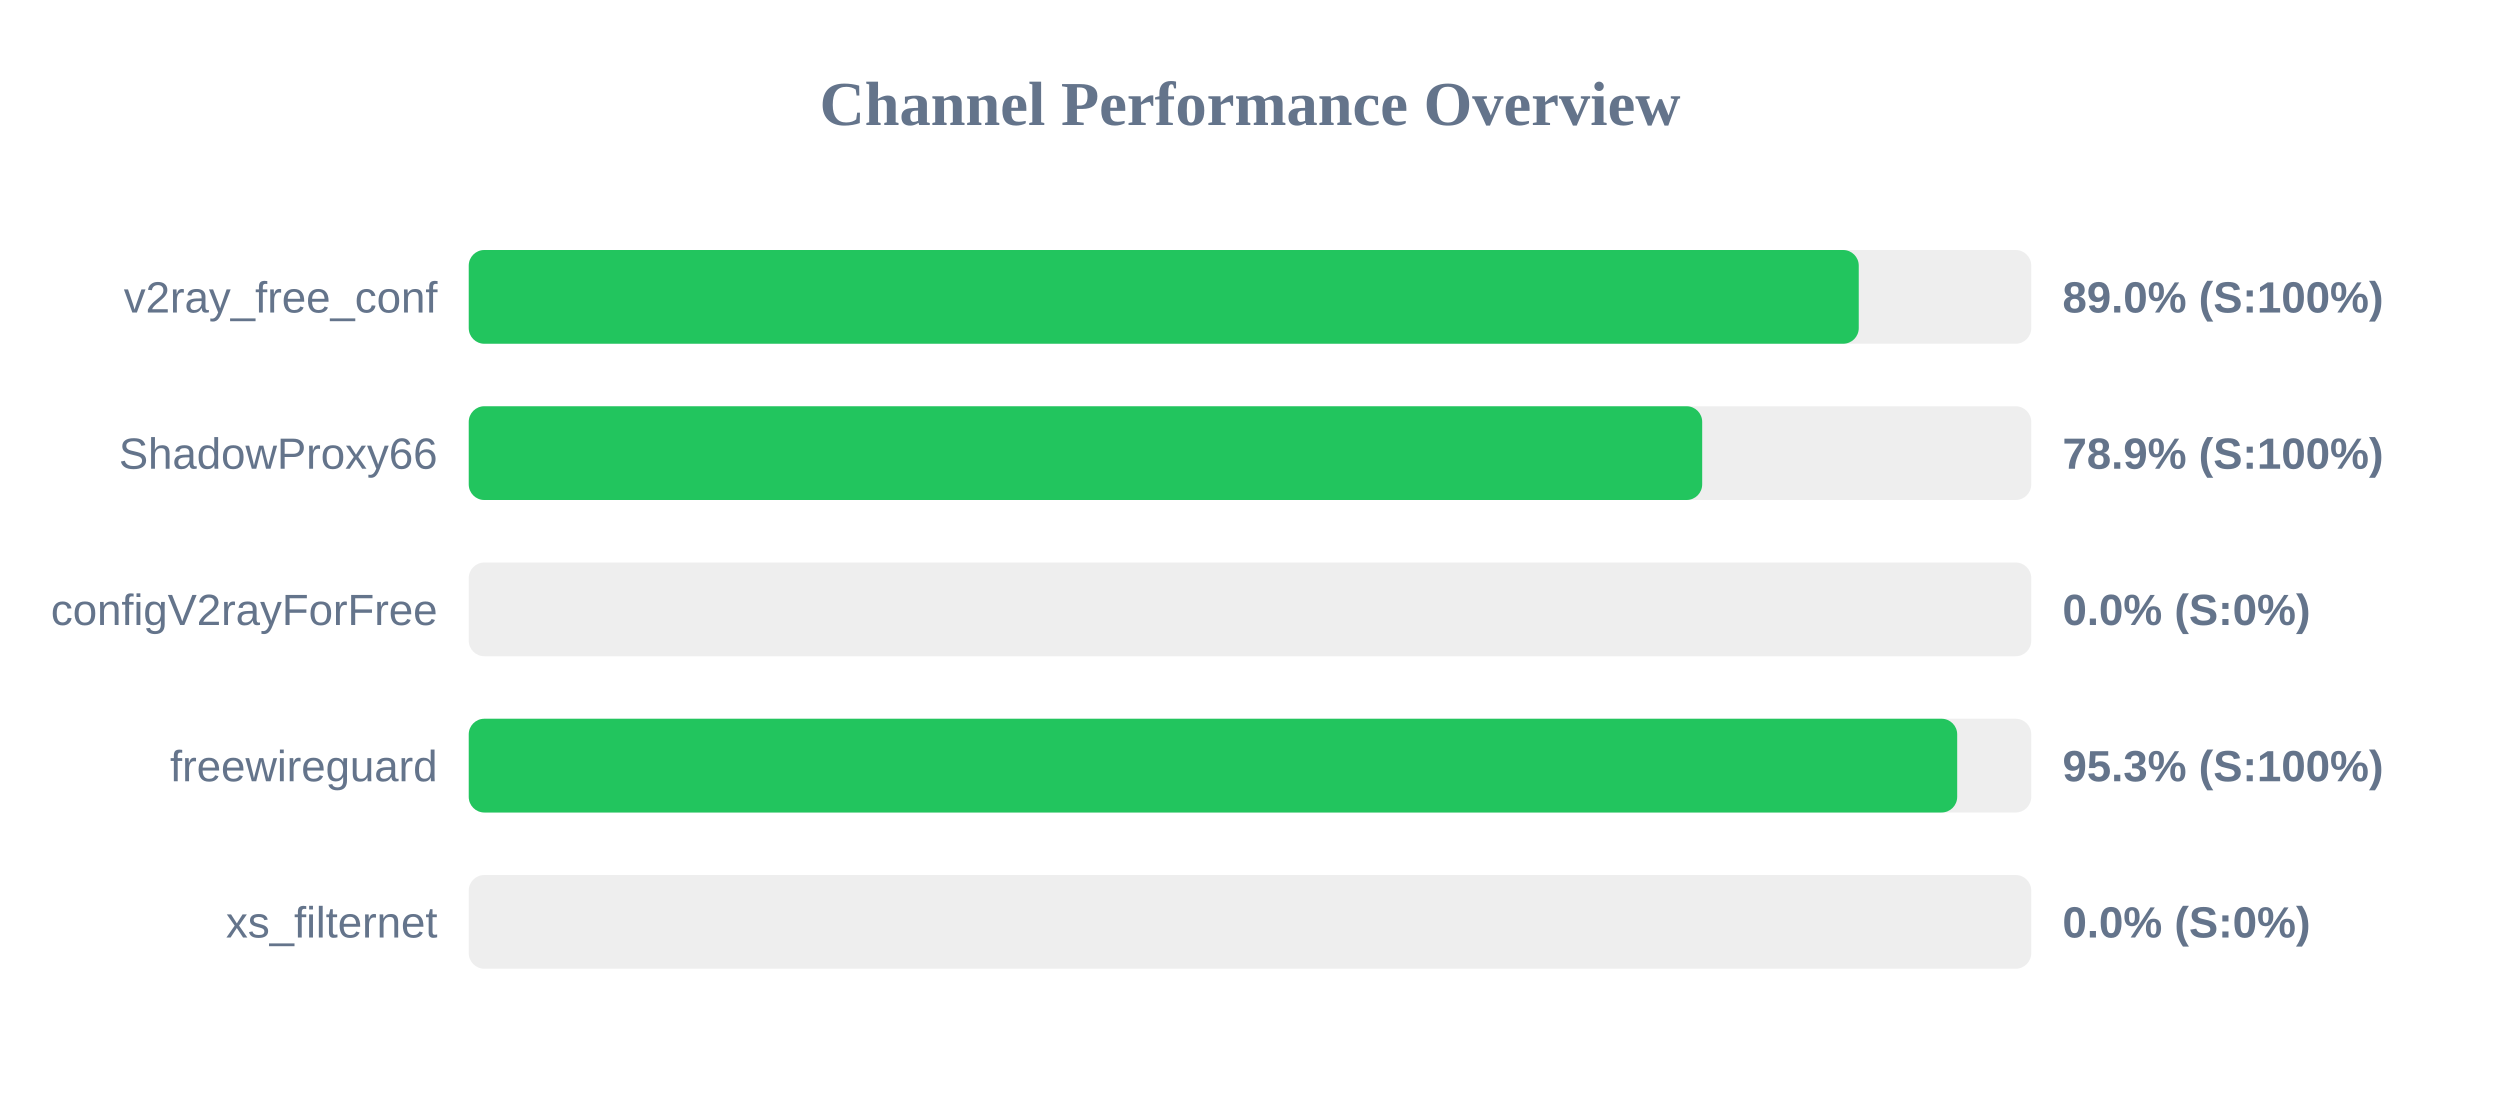
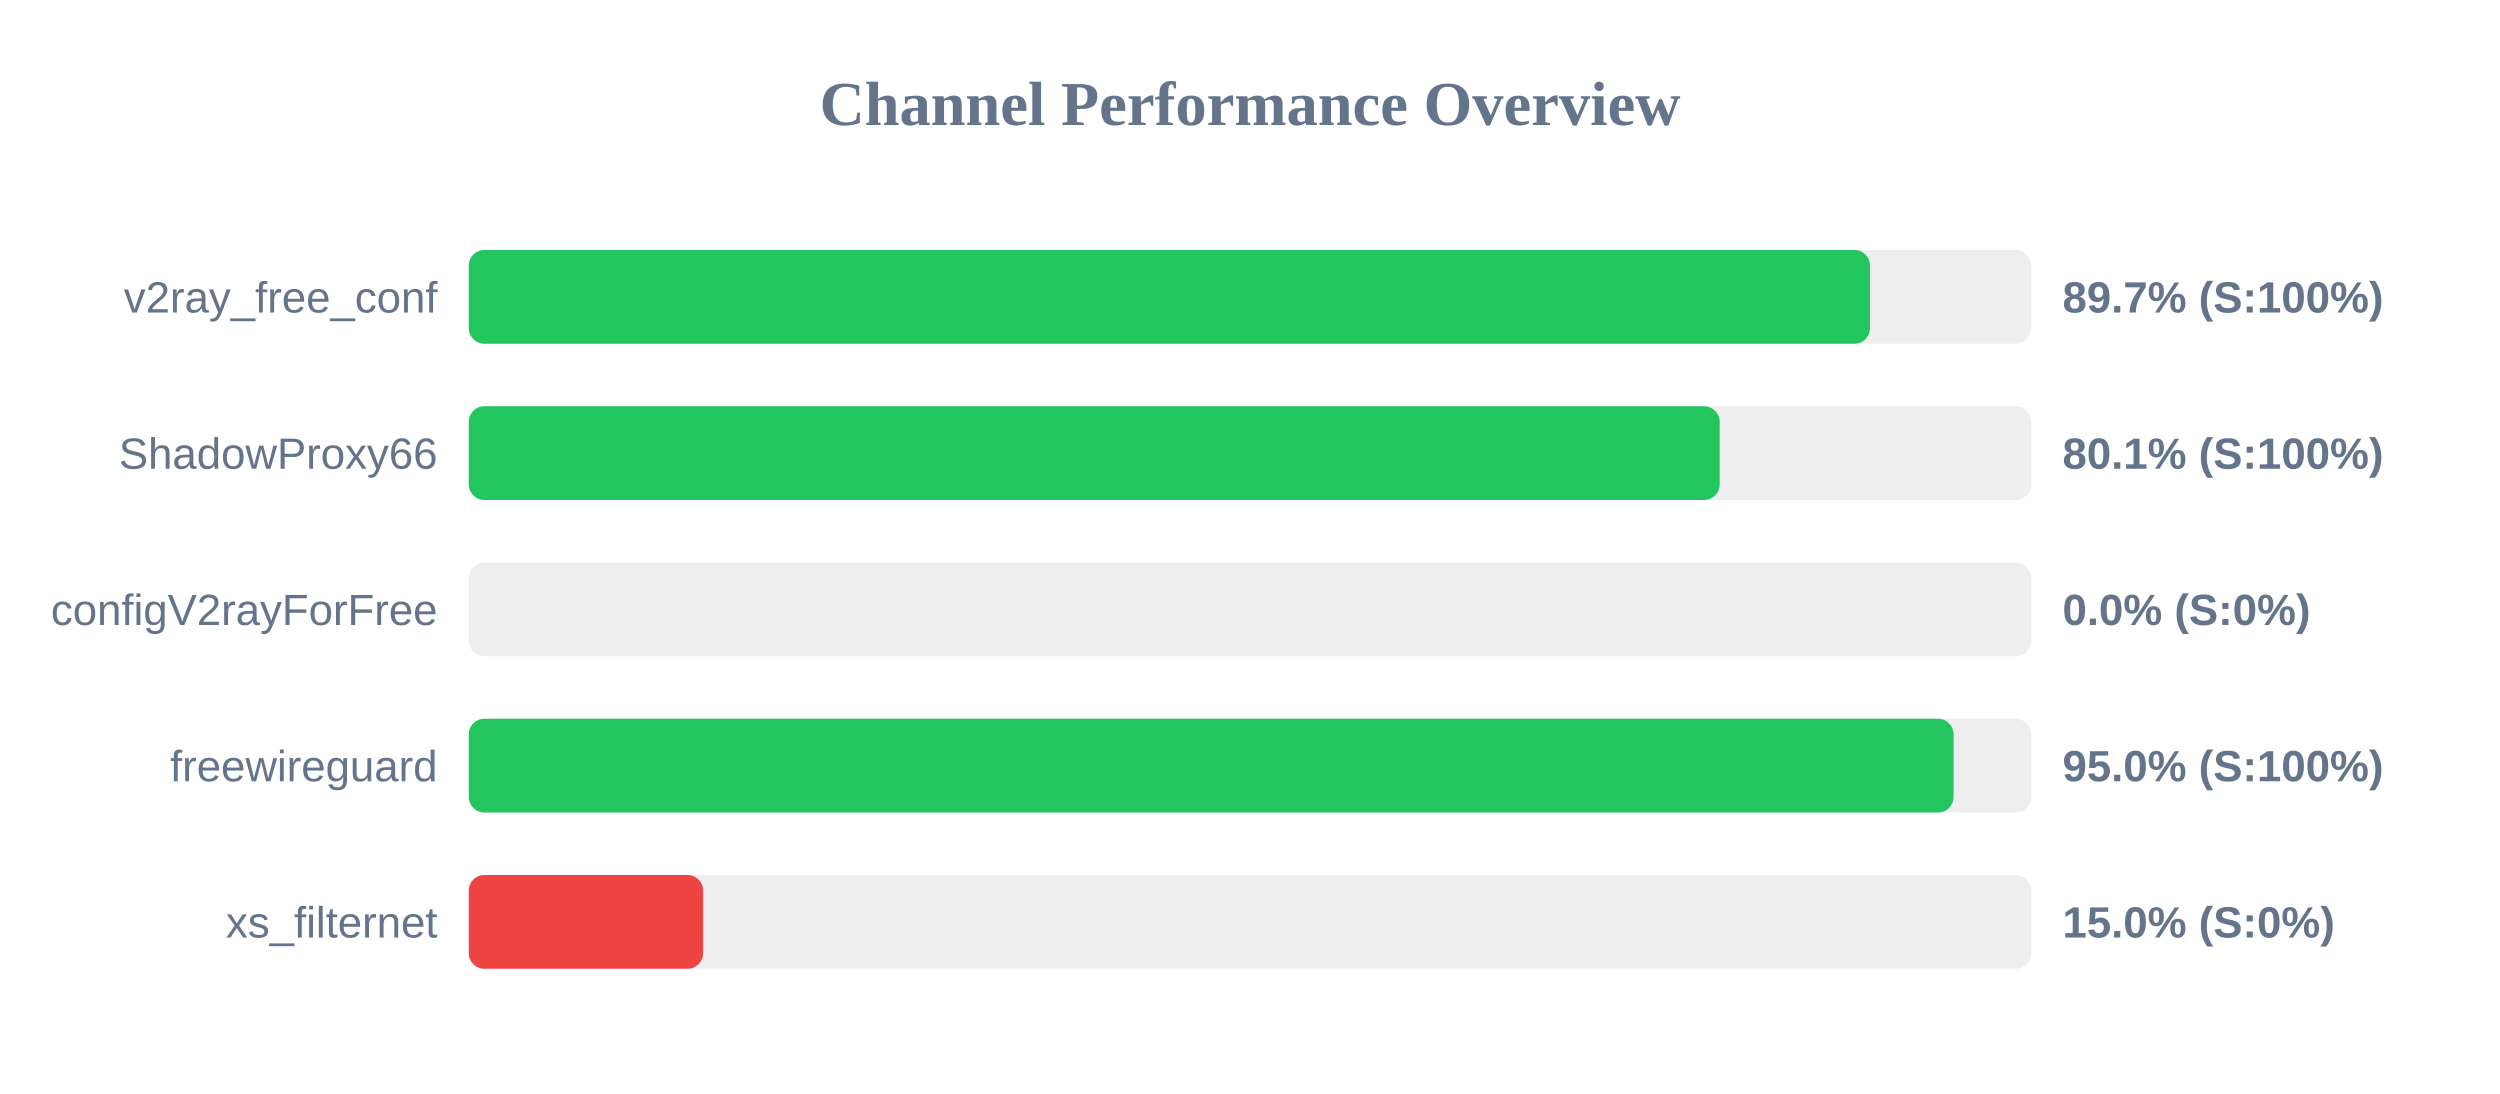
<svg xmlns="http://www.w3.org/2000/svg" width="800" height="350" version="1.1">
  <style>
        .row { font: 14px Arial; fill: #64748b; }
        .score { font: bold 14px Arial; fill: #64748b; }
    </style>
  <text x="400" y="40" text-anchor="middle" font-size="20px" font-weight="bold" fill="#64748b">Channel Performance Overview</text>
  <rect x="150" y="80" width="500" height="30" fill="#eee" rx="5" />
-   <rect x="150" y="80" width="444.8" height="30" fill="#22c55e" rx="5" />
+   <rect x="150" y="80" width="448.4" height="30" fill="#22c55e" rx="5" />
  <text x="140" y="100" text-anchor="end" class="row">v2ray_free_conf</text>
-   <text x="660" y="100" text-anchor="start" class="score">89.0% (S:100%)</text>
+   <text x="660" y="100" text-anchor="start" class="score">89.7% (S:100%)</text>
  <rect x="150" y="130" width="500" height="30" fill="#eee" rx="5" />
-   <rect x="150" y="130" width="394.7" height="30" fill="#22c55e" rx="5" />
+   <rect x="150" y="130" width="400.3" height="30" fill="#22c55e" rx="5" />
  <text x="140" y="150" text-anchor="end" class="row">ShadowProxy66</text>
-   <text x="660" y="150" text-anchor="start" class="score">78.9% (S:100%)</text>
+   <text x="660" y="150" text-anchor="start" class="score">80.1% (S:100%)</text>
  <rect x="150" y="180" width="500" height="30" fill="#eee" rx="5" />
  <rect x="150" y="180" width="0.0" height="30" fill="#ef4444" rx="5" />
  <text x="140" y="200" text-anchor="end" class="row">configV2rayForFree</text>
  <text x="660" y="200" text-anchor="start" class="score">0.0% (S:0%)</text>
  <rect x="150" y="230" width="500" height="30" fill="#eee" rx="5" />
-   <rect x="150" y="230" width="476.3" height="30" fill="#22c55e" rx="5" />
+   <rect x="150" y="230" width="475.15" height="30" fill="#22c55e" rx="5" />
  <text x="140" y="250" text-anchor="end" class="row">freewireguard</text>
-   <text x="660" y="250" text-anchor="start" class="score">95.3% (S:100%)</text>
+   <text x="660" y="250" text-anchor="start" class="score">95.0% (S:100%)</text>
  <rect x="150" y="280" width="500" height="30" fill="#eee" rx="5" />
-   <rect x="150" y="280" width="0.0" height="30" fill="#ef4444" rx="5" />
+   <rect x="150" y="280" width="75.0" height="30" fill="#ef4444" rx="5" />
  <text x="140" y="300" text-anchor="end" class="row">xs_filternet</text>
-   <text x="660" y="300" text-anchor="start" class="score">0.0% (S:0%)</text>
+   <text x="660" y="300" text-anchor="start" class="score">15.0% (S:0%)</text>
</svg>
